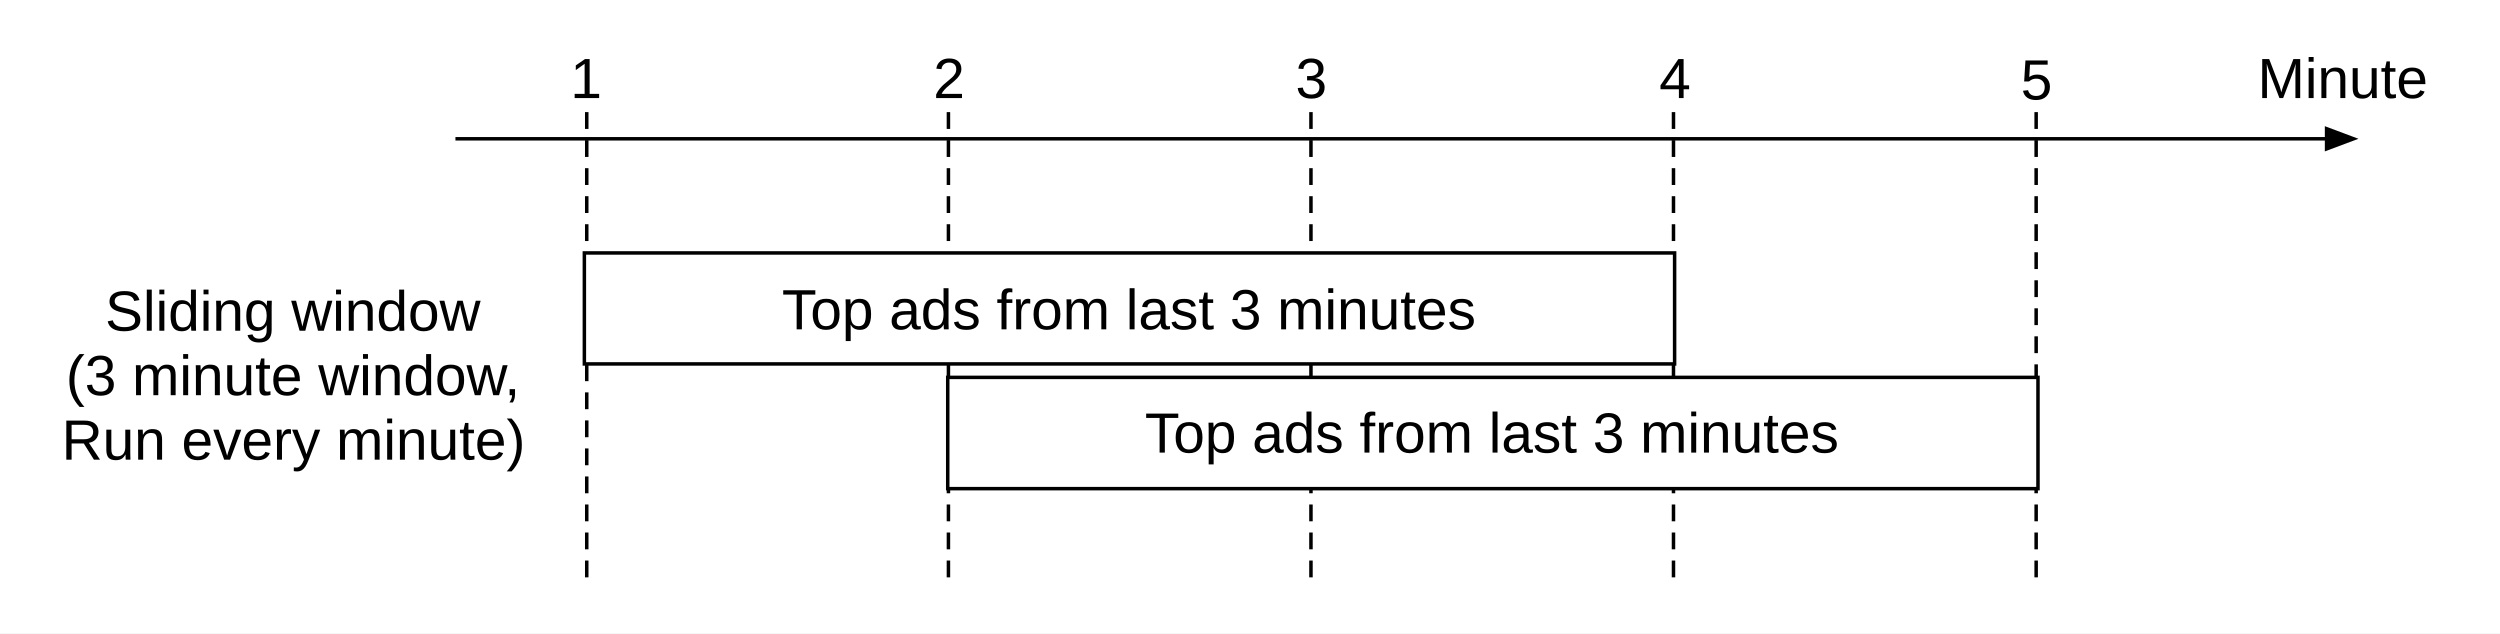
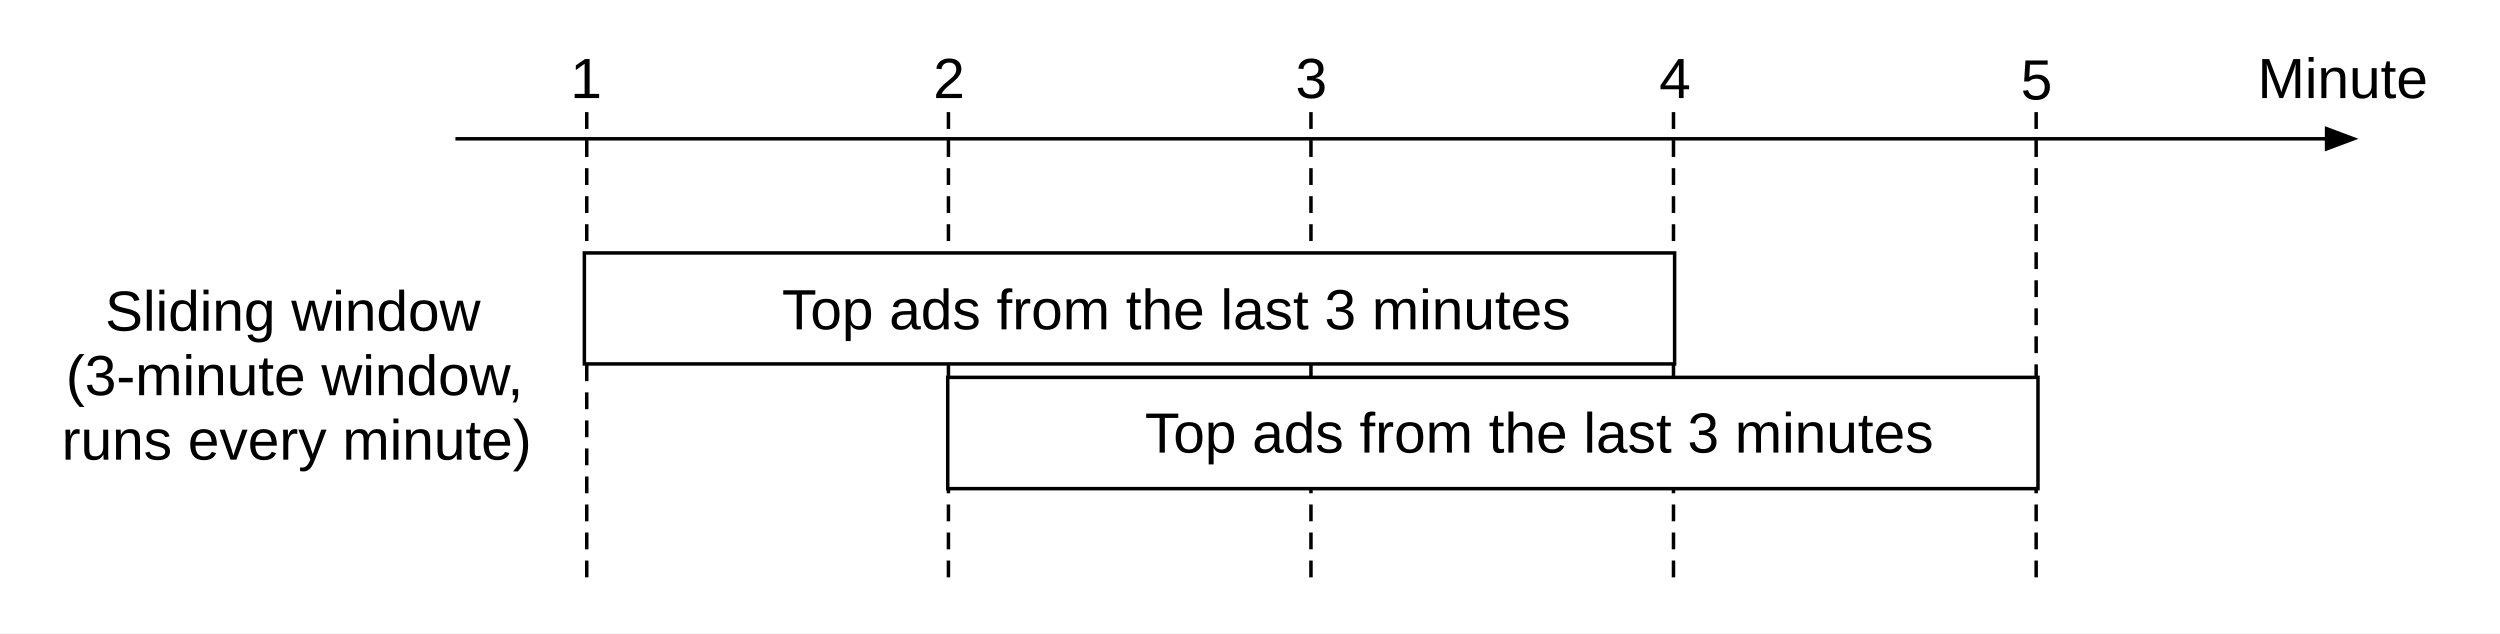
<svg xmlns="http://www.w3.org/2000/svg" width="1784" height="452" viewBox="0 0 1784 452" role="img" aria-labelledby="diagram-title diagram-desc">
  <defs>
    <marker id="head" viewBox="0 0 24 18" refX="1" refY="9" markerWidth="24" markerHeight="18" markerUnits="userSpaceOnUse" orient="auto">
      <path d="M0 0L24 9L0 18Z" fill="#000" />
    </marker>
    <style>
      text{font-family:Arial,Helvetica,sans-serif;font-size:40.5px;fill:#000}
      .box{fill:#fff;stroke:#000;stroke-width:2.5}
      .axis{fill:none;stroke:#000;stroke-width:2.5;marker-end:url(#head)}
      .tick{fill:none;stroke:#000;stroke-width:2.5;stroke-dasharray:12 8}
    </style>
  </defs>
  <rect width="1784" height="452" fill="#fff" />
  <g id="minute-guides">
    <line class="tick" x1="418.7" y1="80" x2="418.7" y2="412.5" />
    <line class="tick" x1="676.8" y1="80" x2="676.8" y2="412.5" />
    <line class="tick" x1="935.5" y1="80" x2="935.5" y2="412.5" />
    <line class="tick" x1="1194.2" y1="80" x2="1194.2" y2="412.5" />
    <line class="tick" x1="1453" y1="80" x2="1453" y2="412.5" />
  </g>
  <path class="axis" id="timeline" d="M325 99.04L1660 99.04" />
  <g id="minute-labels">
    <text x="407" y="70">1</text>
    <text x="666" y="70">2</text>
    <text x="924.5" y="70">3</text>
    <text x="1184" y="70">4</text>
    <text x="1442" y="71">5</text>
  </g>
  <g id="windows">
    <rect class="box" x="417" y="180.5" width="778" height="79.2" />
    <rect class="box" x="676.3" y="269.3" width="778" height="79.4" />
  </g>
  <g id="labels">
    <text x="1611" y="70">Minute</text>
    <text x="75" y="236">Sliding window</text>
-     <text x="47" y="282">(3 minute window,</text>
-     <text x="44" y="328">Run every minute)</text>
-     <text x="558" y="235">Top ads from last 3 minutes</text>
-     <text x="817" y="323">Top ads from last 3 minutes</text>
+     <text x="47" y="282">(3-minute window,</text>
+     <text x="44" y="328">runs every minute)</text>
+     <text x="558" y="235">Top ads from the last 3 minutes</text>
+     <text x="817" y="323">Top ads from the last 3 minutes</text>
  </g>
</svg>
